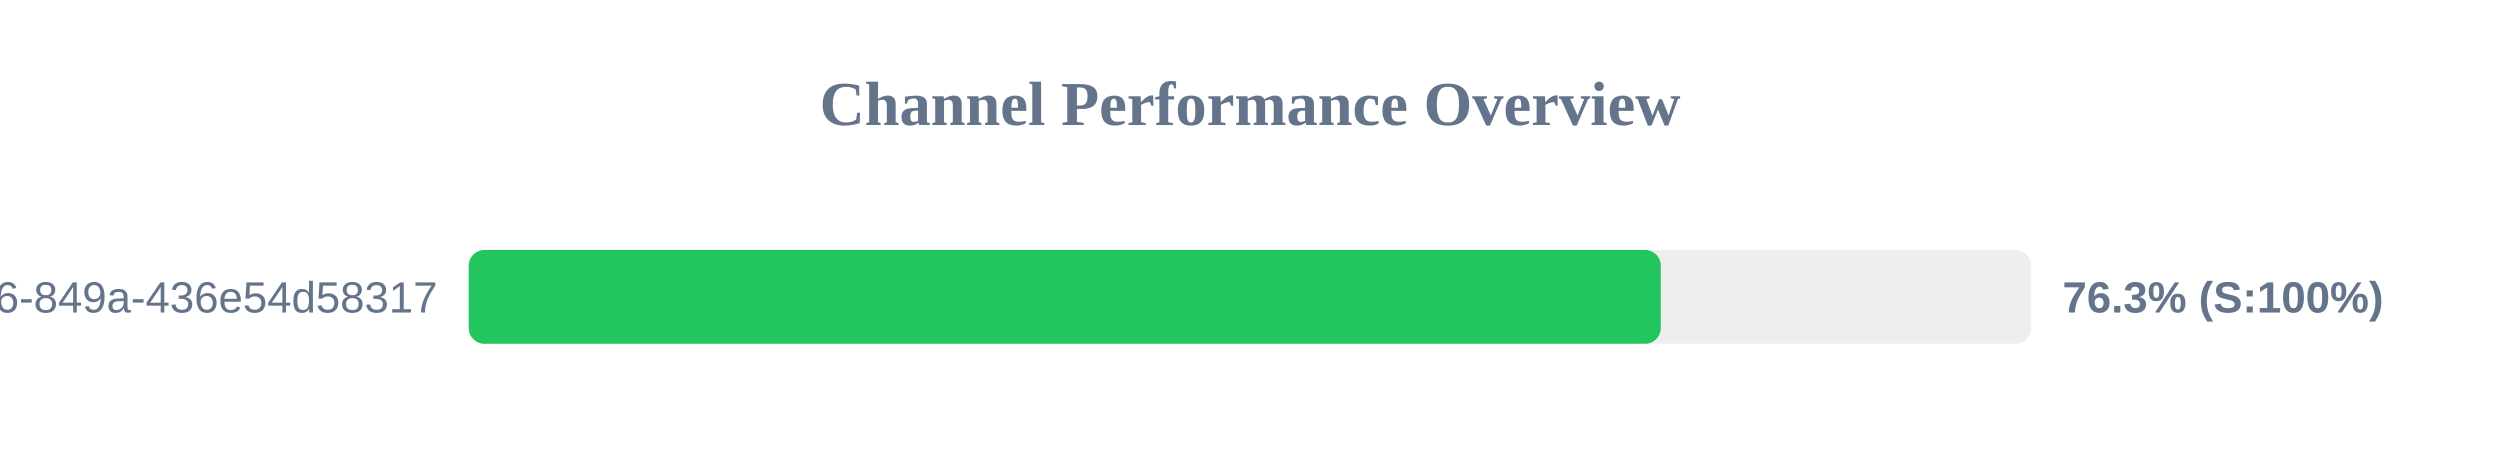
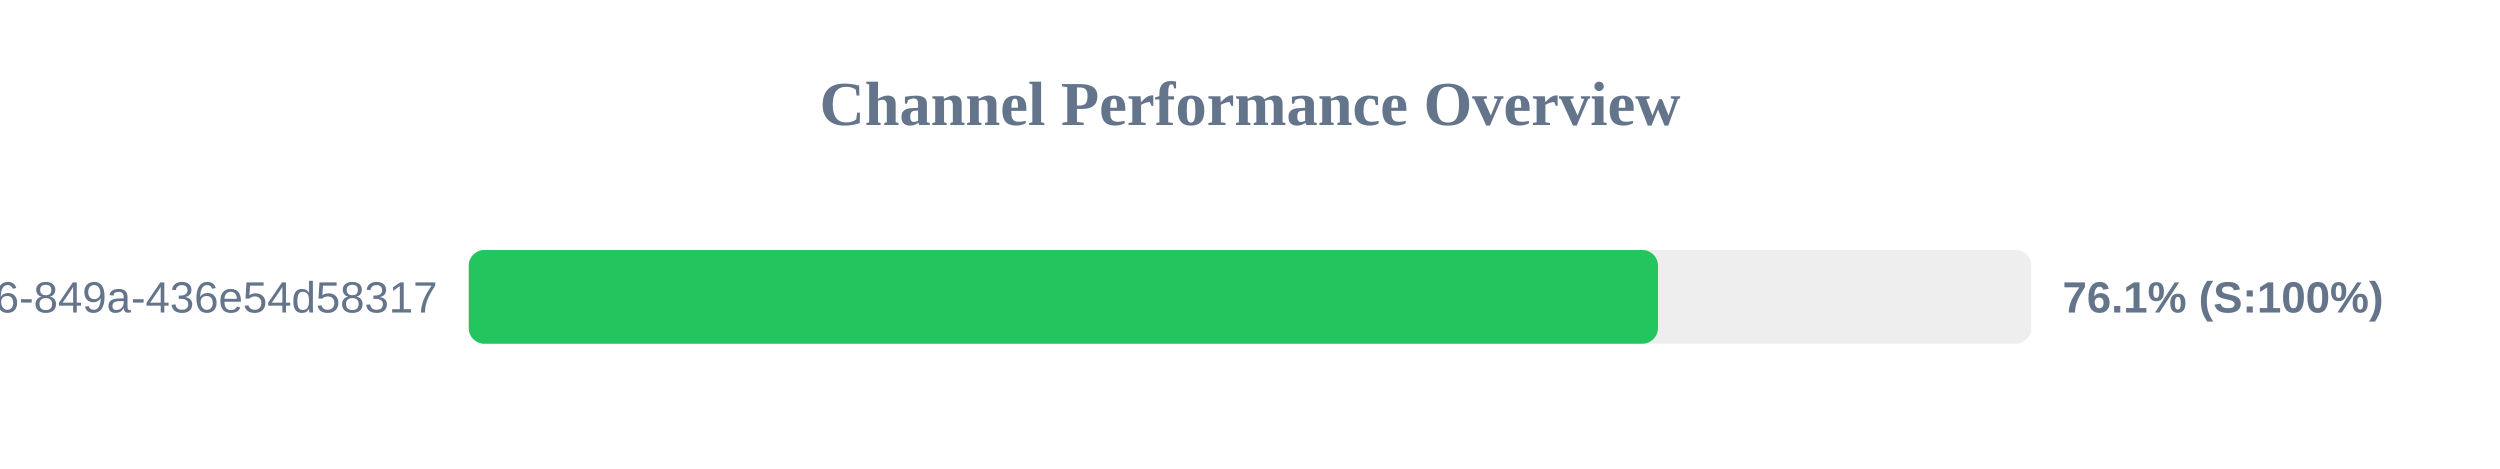
<svg xmlns="http://www.w3.org/2000/svg" width="800" height="150" version="1.1">
  <style>
        .row { font: 14px Arial; fill: #64748b; }
        .score { font: bold 14px Arial; fill: #64748b; }
    </style>
  <text x="400" y="40" text-anchor="middle" font-size="20px" font-weight="bold" fill="#64748b">Channel Performance Overview</text>
  <rect x="150" y="80" width="500" height="30" fill="#eee" rx="5" />
-   <rect x="150" y="80" width="381.45" height="30" fill="#22c55e" rx="5" />
+   <rect x="150" y="80" width="380.55" height="30" fill="#22c55e" rx="5" />
  <text x="140" y="100" text-anchor="end" class="row">?uuid=29fbd51f-03c8-4d76-849a-436e54d58317</text>
-   <text x="660" y="100" text-anchor="start" class="score">76.3% (S:100%)</text>
+   <text x="660" y="100" text-anchor="start" class="score">76.1% (S:100%)</text>
</svg>
